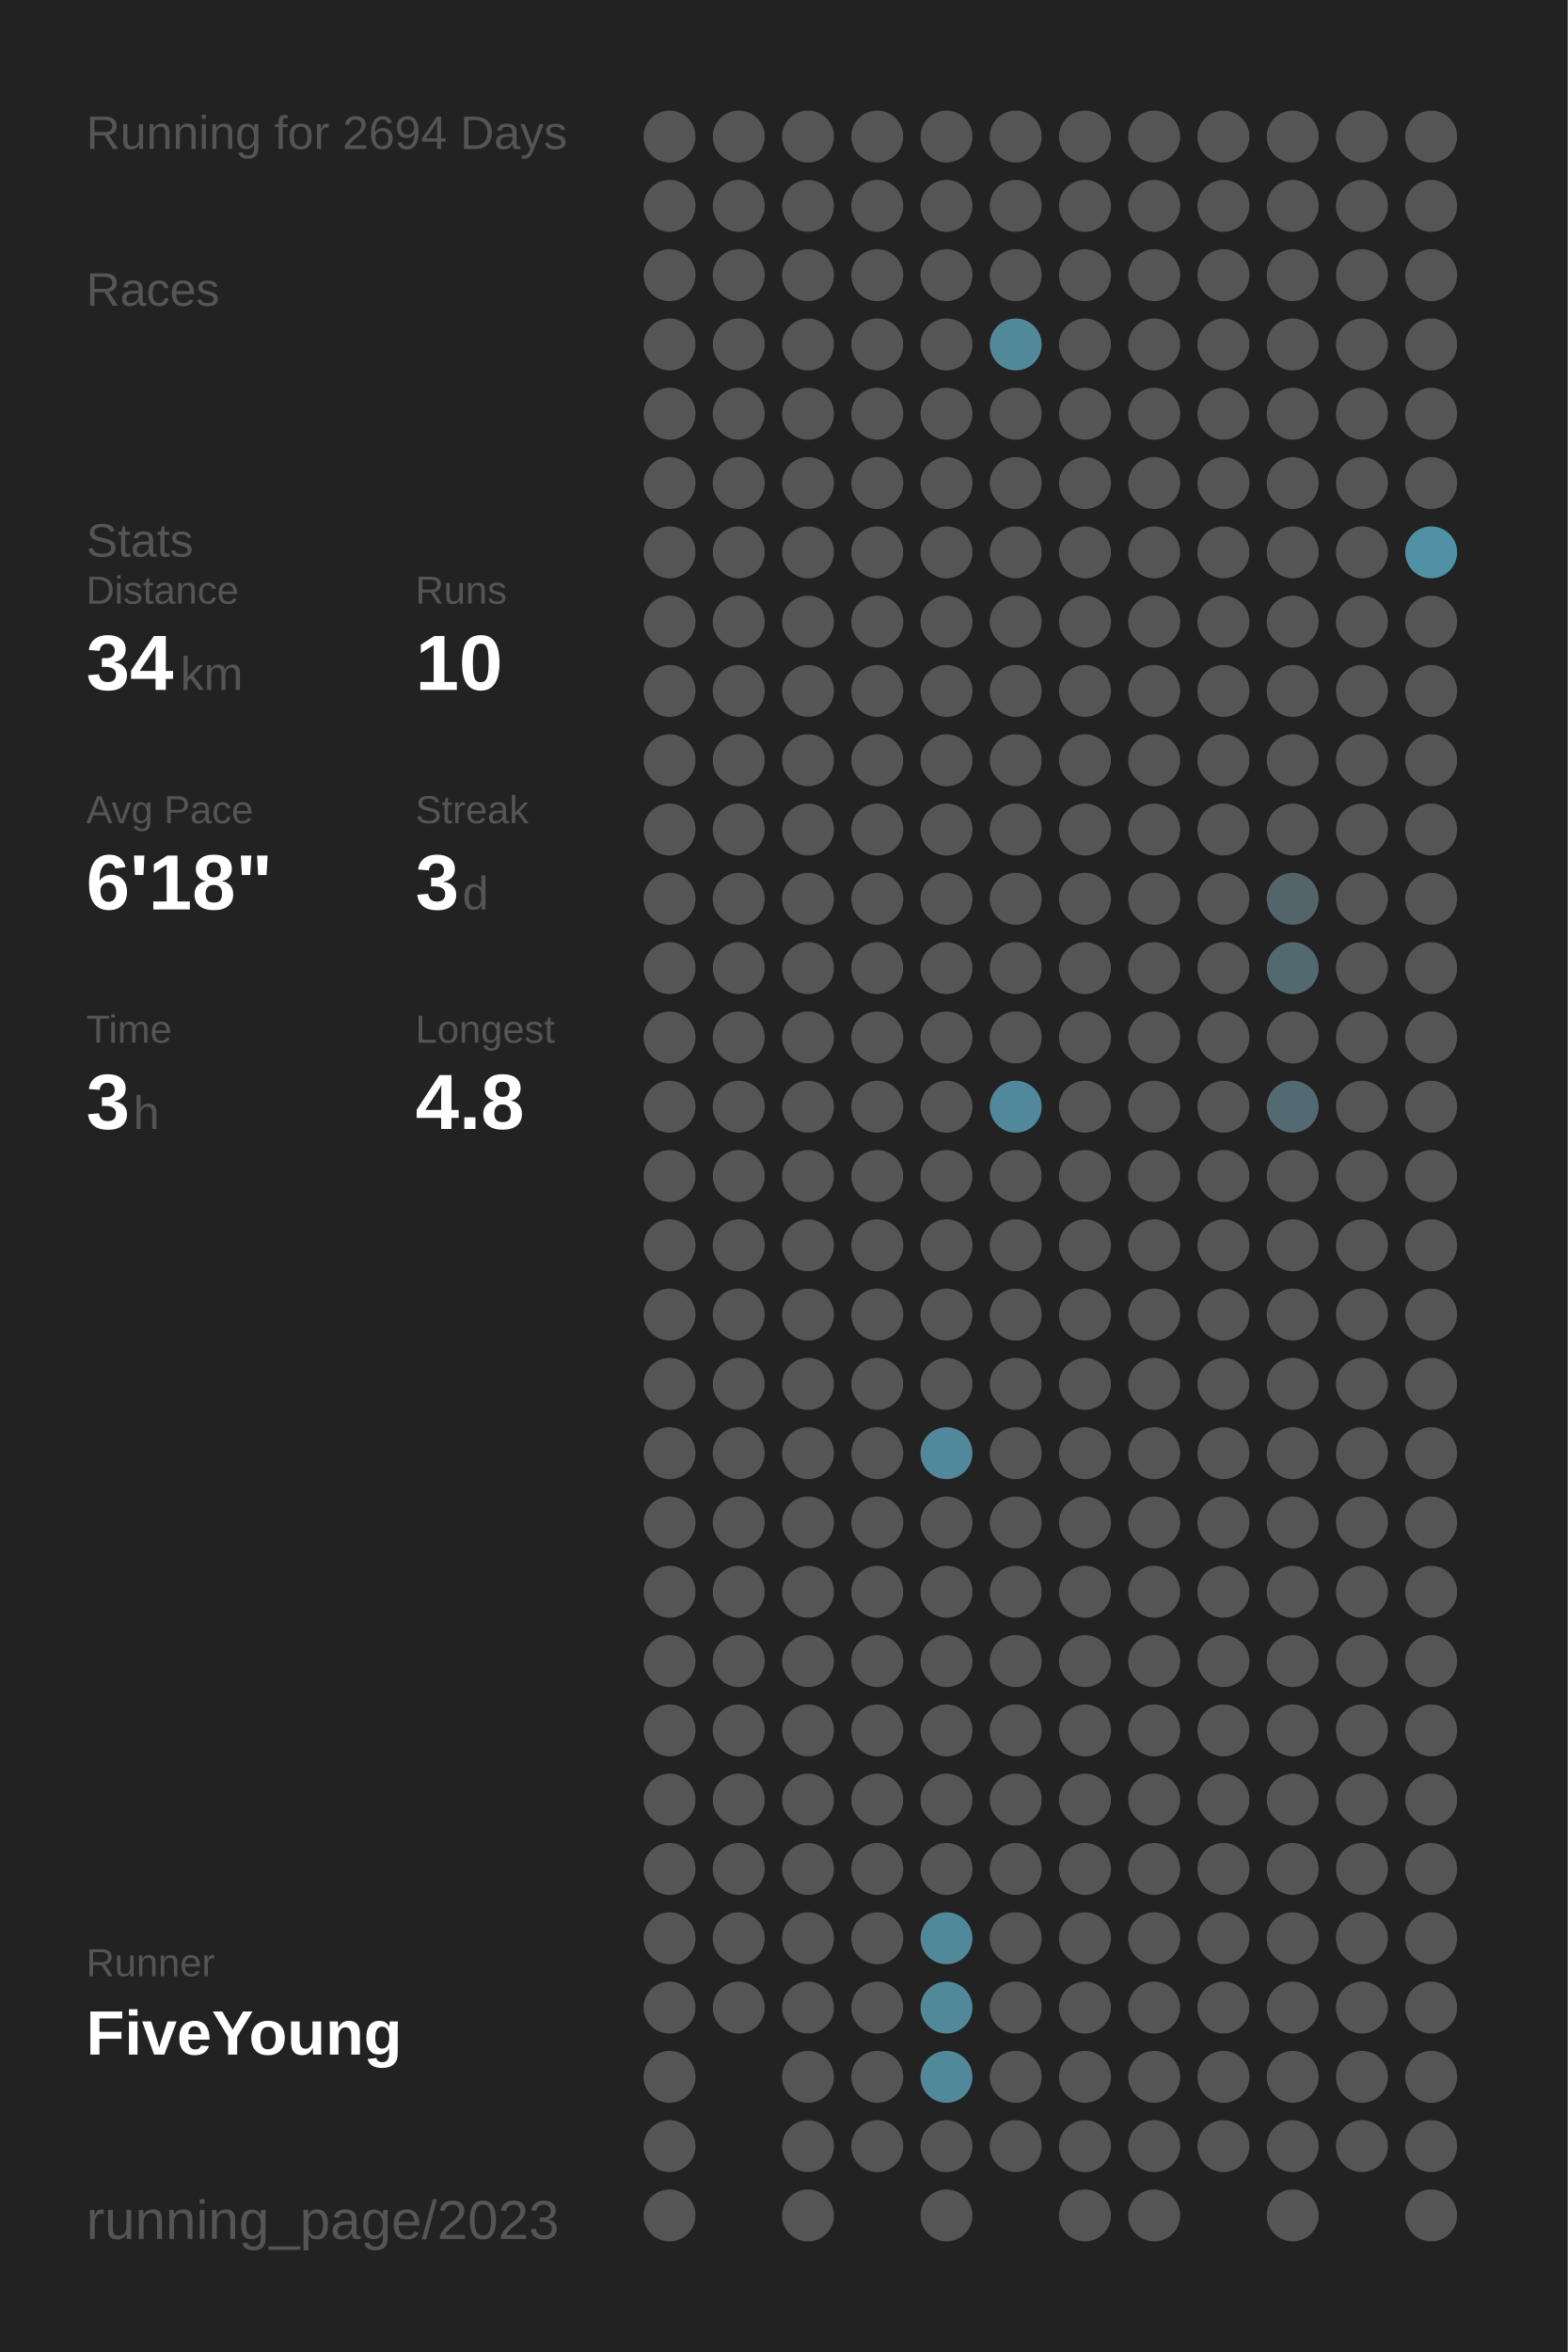
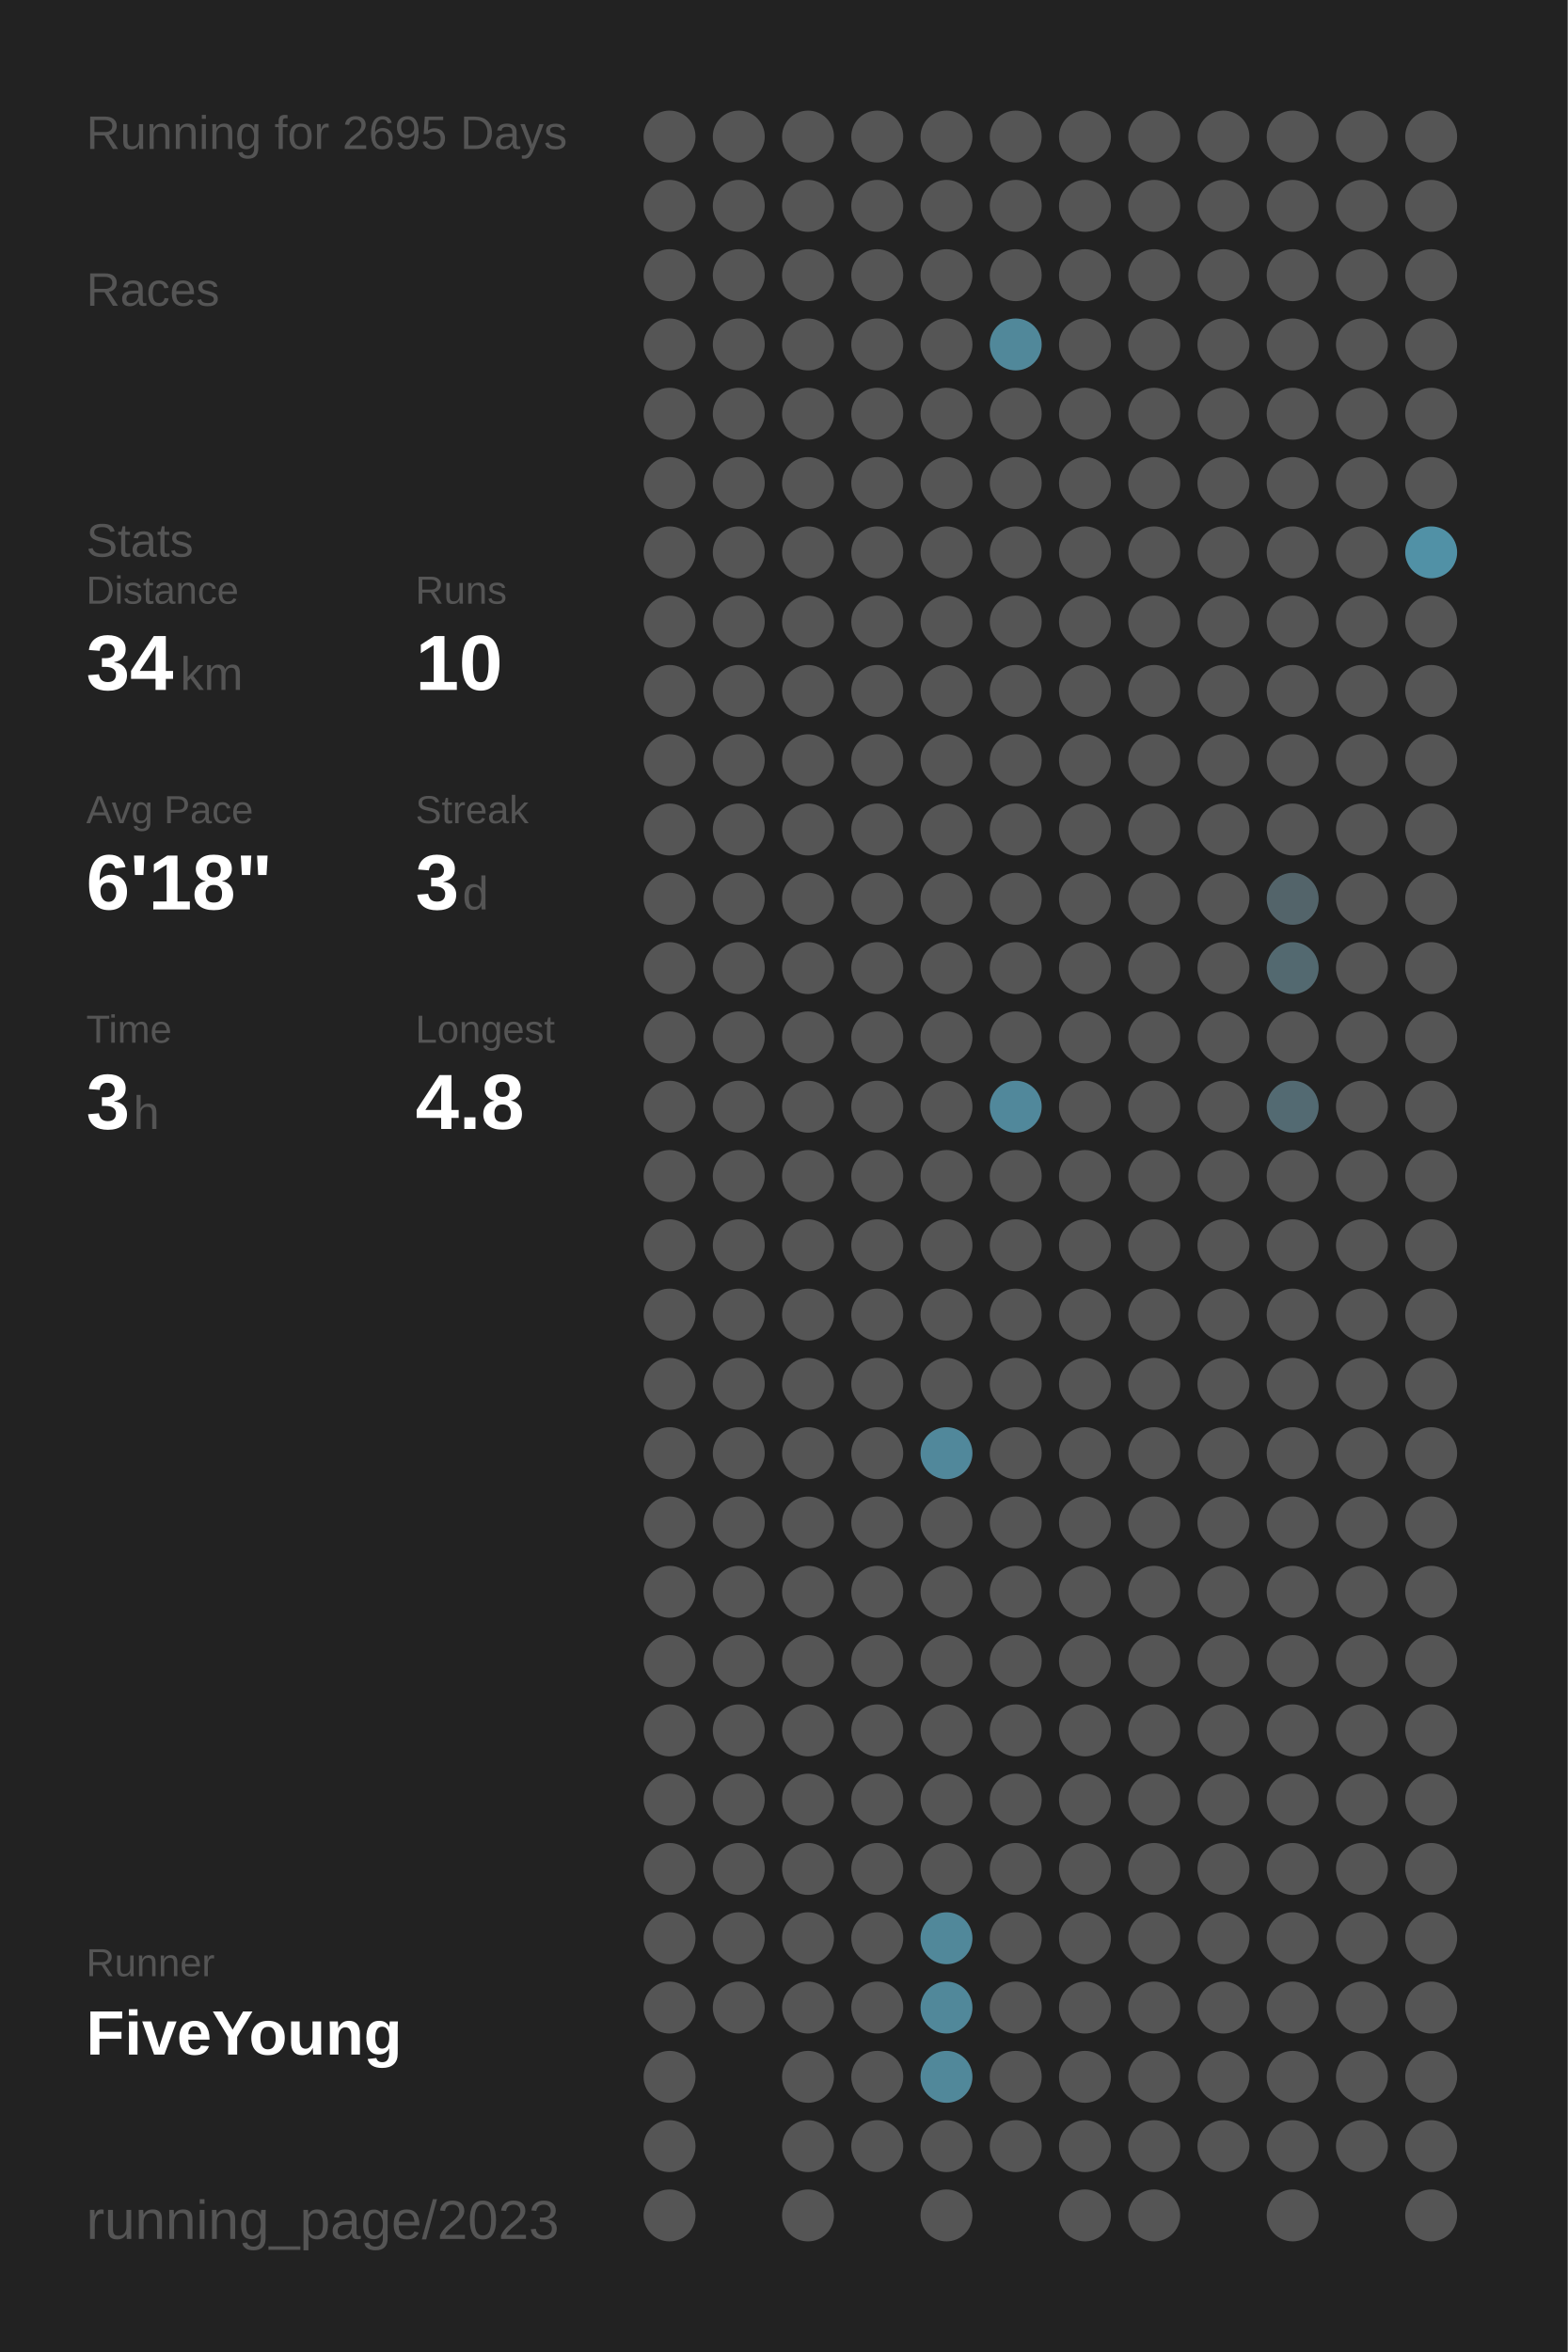
<svg xmlns="http://www.w3.org/2000/svg" baseProfile="full" height="300mm" version="1.1" viewBox="0,0,200,300" width="200mm">
  <defs />
  <rect fill="#222222" height="300" width="200" x="0" y="0" />
-   <text fill="#555555" style="font-size:6px; font-family:Arial;" x="11" y="19">Running for 2694 Days</text>
+   <text fill="#555555" style="font-size:6px; font-family:Arial;" x="11" y="19">Running for 2695 Days</text>
  <text fill="#555555" style="font-size:6px; font-family:Arial;" x="11" y="39">Races</text>
  <text fill="#555555" style="font-size:6px; font-family:Arial;" x="11" y="71">Stats</text>
  <text fill="#555555" style="font-size:5px; font-family:Arial;" x="11" y="77">Distance</text>
  <text fill="#FFFFFF" style="font-size:10px; font-family:Arial; font-weight:bold;" x="11" y="88">34</text>
  <text fill="#555555" style="font-size:6px; font-family:Arial;" x="23" y="88">km</text>
  <text fill="#555555" style="font-size:5px; font-family:Arial;" x="53" y="77">Runs</text>
  <text fill="#FFFFFF" style="font-size:10px; font-family:Arial; font-weight:bold;" x="53" y="88">10</text>
  <text fill="#555555" style="font-size:5px; font-family:Arial;" x="11" y="105">Avg Pace</text>
  <text fill="#FFFFFF" style="font-size:10px; font-family:Arial; font-weight:bold;" x="11" y="116">6'18"</text>
  <text fill="#555555" style="font-size:5px; font-family:Arial;" x="53" y="105">Streak</text>
  <text fill="#FFFFFF" style="font-size:10px; font-family:Arial; font-weight:bold;" x="53" y="116">3</text>
  <text fill="#555555" style="font-size:6px; font-family:Arial;" x="59" y="116">d</text>
  <text fill="#555555" style="font-size:5px; font-family:Arial;" x="11" y="133">Time</text>
  <text fill="#FFFFFF" style="font-size:10px; font-family:Arial; font-weight:bold;" x="11" y="144">3</text>
  <text fill="#555555" style="font-size:6px; font-family:Arial;" x="17" y="144">h</text>
  <text fill="#555555" style="font-size:5px; font-family:Arial;" x="53" y="133">Longest</text>
  <text fill="#FFFFFF" style="font-size:10px; font-family:Arial; font-weight:bold;" x="53" y="144">4.8</text>
  <text fill="#555555" style="font-size:5px; font-family:Arial;" x="11" y="252.065">Runner</text>
  <text fill="#FFFFFF" style="font-size:8px; font-family:Arial; font-weight:bold;" x="11" y="262.065">FiveYoung</text>
  <text fill="#555555" style="font-size:7px; font-family:Arial;" x="11" y="285.581">running_page/2023</text>
  <circle cx="85.417" cy="17.419" fill="#555555" r="3.312" />
  <circle cx="85.417" cy="26.258" fill="#555555" r="3.312" />
  <circle cx="85.417" cy="35.097" fill="#555555" r="3.312" />
  <circle cx="85.417" cy="43.935" fill="#555555" r="3.312" />
  <circle cx="85.417" cy="52.774" fill="#555555" r="3.312" />
  <circle cx="85.417" cy="61.613" fill="#555555" r="3.312" />
  <circle cx="85.417" cy="70.452" fill="#555555" r="3.312" />
  <circle cx="85.417" cy="79.29" fill="#555555" r="3.312" />
  <circle cx="85.417" cy="88.129" fill="#555555" r="3.312" />
  <circle cx="85.417" cy="96.968" fill="#555555" r="3.312" />
  <circle cx="85.417" cy="105.806" fill="#555555" r="3.312" />
  <circle cx="85.417" cy="114.645" fill="#555555" r="3.312" />
  <circle cx="85.417" cy="123.484" fill="#555555" r="3.312" />
  <circle cx="85.417" cy="132.323" fill="#555555" r="3.312" />
  <circle cx="85.417" cy="141.161" fill="#555555" r="3.312" />
  <circle cx="85.417" cy="150" fill="#555555" r="3.312" />
  <circle cx="85.417" cy="158.839" fill="#555555" r="3.312" />
  <circle cx="85.417" cy="167.677" fill="#555555" r="3.312" />
  <circle cx="85.417" cy="176.516" fill="#555555" r="3.312" />
  <circle cx="85.417" cy="185.355" fill="#555555" r="3.312" />
  <circle cx="85.417" cy="194.194" fill="#555555" r="3.312" />
  <circle cx="85.417" cy="203.032" fill="#555555" r="3.312" />
  <circle cx="85.417" cy="211.871" fill="#555555" r="3.312" />
  <circle cx="85.417" cy="220.71" fill="#555555" r="3.312" />
  <circle cx="85.417" cy="229.548" fill="#555555" r="3.312" />
  <circle cx="85.417" cy="238.387" fill="#555555" r="3.312" />
  <circle cx="85.417" cy="247.226" fill="#555555" r="3.312" />
  <circle cx="85.417" cy="256.065" fill="#555555" r="3.312" />
  <circle cx="85.417" cy="264.903" fill="#555555" r="3.312" />
  <circle cx="85.417" cy="273.742" fill="#555555" r="3.312" />
  <circle cx="85.417" cy="282.581" fill="#555555" r="3.312" />
  <circle cx="94.25" cy="17.419" fill="#555555" r="3.312" />
  <circle cx="94.25" cy="26.258" fill="#555555" r="3.312" />
  <circle cx="94.25" cy="35.097" fill="#555555" r="3.312" />
  <circle cx="94.25" cy="43.935" fill="#555555" r="3.312" />
  <circle cx="94.25" cy="52.774" fill="#555555" r="3.312" />
  <circle cx="94.25" cy="61.613" fill="#555555" r="3.312" />
  <circle cx="94.25" cy="70.452" fill="#555555" r="3.312" />
  <circle cx="94.25" cy="79.29" fill="#555555" r="3.312" />
  <circle cx="94.25" cy="88.129" fill="#555555" r="3.312" />
  <circle cx="94.25" cy="96.968" fill="#555555" r="3.312" />
  <circle cx="94.25" cy="105.806" fill="#555555" r="3.312" />
  <circle cx="94.25" cy="114.645" fill="#555555" r="3.312" />
  <circle cx="94.25" cy="123.484" fill="#555555" r="3.312" />
  <circle cx="94.25" cy="132.323" fill="#555555" r="3.312" />
  <circle cx="94.25" cy="141.161" fill="#555555" r="3.312" />
  <circle cx="94.25" cy="150" fill="#555555" r="3.312" />
  <circle cx="94.25" cy="158.839" fill="#555555" r="3.312" />
  <circle cx="94.25" cy="167.677" fill="#555555" r="3.312" />
  <circle cx="94.25" cy="176.516" fill="#555555" r="3.312" />
  <circle cx="94.25" cy="185.355" fill="#555555" r="3.312" />
  <circle cx="94.25" cy="194.194" fill="#555555" r="3.312" />
  <circle cx="94.25" cy="203.032" fill="#555555" r="3.312" />
  <circle cx="94.25" cy="211.871" fill="#555555" r="3.312" />
  <circle cx="94.25" cy="220.71" fill="#555555" r="3.312" />
  <circle cx="94.25" cy="229.548" fill="#555555" r="3.312" />
  <circle cx="94.25" cy="238.387" fill="#555555" r="3.312" />
  <circle cx="94.25" cy="247.226" fill="#555555" r="3.312" />
  <circle cx="94.25" cy="256.065" fill="#555555" r="3.312" />
  <circle cx="103.083" cy="17.419" fill="#555555" r="3.312" />
  <circle cx="103.083" cy="26.258" fill="#555555" r="3.312" />
  <circle cx="103.083" cy="35.097" fill="#555555" r="3.312" />
  <circle cx="103.083" cy="43.935" fill="#555555" r="3.312" />
  <circle cx="103.083" cy="52.774" fill="#555555" r="3.312" />
  <circle cx="103.083" cy="61.613" fill="#555555" r="3.312" />
  <circle cx="103.083" cy="70.452" fill="#555555" r="3.312" />
  <circle cx="103.083" cy="79.29" fill="#555555" r="3.312" />
  <circle cx="103.083" cy="88.129" fill="#555555" r="3.312" />
  <circle cx="103.083" cy="96.968" fill="#555555" r="3.312" />
  <circle cx="103.083" cy="105.806" fill="#555555" r="3.312" />
  <circle cx="103.083" cy="114.645" fill="#555555" r="3.312" />
  <circle cx="103.083" cy="123.484" fill="#555555" r="3.312" />
  <circle cx="103.083" cy="132.323" fill="#555555" r="3.312" />
  <circle cx="103.083" cy="141.161" fill="#555555" r="3.312" />
  <circle cx="103.083" cy="150" fill="#555555" r="3.312" />
  <circle cx="103.083" cy="158.839" fill="#555555" r="3.312" />
  <circle cx="103.083" cy="167.677" fill="#555555" r="3.312" />
  <circle cx="103.083" cy="176.516" fill="#555555" r="3.312" />
  <circle cx="103.083" cy="185.355" fill="#555555" r="3.312" />
  <circle cx="103.083" cy="194.194" fill="#555555" r="3.312" />
  <circle cx="103.083" cy="203.032" fill="#555555" r="3.312" />
  <circle cx="103.083" cy="211.871" fill="#555555" r="3.312" />
  <circle cx="103.083" cy="220.71" fill="#555555" r="3.312" />
  <circle cx="103.083" cy="229.548" fill="#555555" r="3.312" />
  <circle cx="103.083" cy="238.387" fill="#555555" r="3.312" />
  <circle cx="103.083" cy="247.226" fill="#555555" r="3.312" />
  <circle cx="103.083" cy="256.065" fill="#555555" r="3.312" />
  <circle cx="103.083" cy="264.903" fill="#555555" r="3.312" />
  <circle cx="103.083" cy="273.742" fill="#555555" r="3.312" />
  <circle cx="103.083" cy="282.581" fill="#555555" r="3.312" />
  <circle cx="111.917" cy="17.419" fill="#555555" r="3.312" />
  <circle cx="111.917" cy="26.258" fill="#555555" r="3.312" />
  <circle cx="111.917" cy="35.097" fill="#555555" r="3.312" />
  <circle cx="111.917" cy="43.935" fill="#555555" r="3.312" />
  <circle cx="111.917" cy="52.774" fill="#555555" r="3.312" />
  <circle cx="111.917" cy="61.613" fill="#555555" r="3.312" />
  <circle cx="111.917" cy="70.452" fill="#555555" r="3.312" />
  <circle cx="111.917" cy="79.29" fill="#555555" r="3.312" />
  <circle cx="111.917" cy="88.129" fill="#555555" r="3.312" />
  <circle cx="111.917" cy="96.968" fill="#555555" r="3.312" />
  <circle cx="111.917" cy="105.806" fill="#555555" r="3.312" />
  <circle cx="111.917" cy="114.645" fill="#555555" r="3.312" />
  <circle cx="111.917" cy="123.484" fill="#555555" r="3.312" />
  <circle cx="111.917" cy="132.323" fill="#555555" r="3.312" />
  <circle cx="111.917" cy="141.161" fill="#555555" r="3.312" />
  <circle cx="111.917" cy="150" fill="#555555" r="3.312" />
  <circle cx="111.917" cy="158.839" fill="#555555" r="3.312" />
  <circle cx="111.917" cy="167.677" fill="#555555" r="3.312" />
  <circle cx="111.917" cy="176.516" fill="#555555" r="3.312" />
  <circle cx="111.917" cy="185.355" fill="#555555" r="3.312" />
  <circle cx="111.917" cy="194.194" fill="#555555" r="3.312" />
  <circle cx="111.917" cy="203.032" fill="#555555" r="3.312" />
  <circle cx="111.917" cy="211.871" fill="#555555" r="3.312" />
  <circle cx="111.917" cy="220.71" fill="#555555" r="3.312" />
  <circle cx="111.917" cy="229.548" fill="#555555" r="3.312" />
  <circle cx="111.917" cy="238.387" fill="#555555" r="3.312" />
  <circle cx="111.917" cy="247.226" fill="#555555" r="3.312" />
  <circle cx="111.917" cy="256.065" fill="#555555" r="3.312" />
  <circle cx="111.917" cy="264.903" fill="#555555" r="3.312" />
  <circle cx="111.917" cy="273.742" fill="#555555" r="3.312" />
  <circle cx="120.75" cy="17.419" fill="#555555" r="3.312" />
  <circle cx="120.75" cy="26.258" fill="#555555" r="3.312" />
  <circle cx="120.75" cy="35.097" fill="#555555" r="3.312" />
  <circle cx="120.75" cy="43.935" fill="#555555" r="3.312" />
  <circle cx="120.75" cy="52.774" fill="#555555" r="3.312" />
  <circle cx="120.75" cy="61.613" fill="#555555" r="3.312" />
  <circle cx="120.75" cy="70.452" fill="#555555" r="3.312" />
  <circle cx="120.75" cy="79.29" fill="#555555" r="3.312" />
  <circle cx="120.75" cy="88.129" fill="#555555" r="3.312" />
  <circle cx="120.75" cy="96.968" fill="#555555" r="3.312" />
  <circle cx="120.75" cy="105.806" fill="#555555" r="3.312" />
  <circle cx="120.75" cy="114.645" fill="#555555" r="3.312" />
  <circle cx="120.75" cy="123.484" fill="#555555" r="3.312" />
  <circle cx="120.75" cy="132.323" fill="#555555" r="3.312" />
  <circle cx="120.75" cy="141.161" fill="#555555" r="3.312" />
  <circle cx="120.75" cy="150" fill="#555555" r="3.312" />
  <circle cx="120.75" cy="158.839" fill="#555555" r="3.312" />
  <circle cx="120.75" cy="167.677" fill="#555555" r="3.312" />
  <circle cx="120.75" cy="176.516" fill="#555555" r="3.312" />
  <circle cx="120.75" cy="185.355" fill="#51889b" r="3.312" />
  <circle cx="120.75" cy="194.194" fill="#555555" r="3.312" />
  <circle cx="120.75" cy="203.032" fill="#555555" r="3.312" />
  <circle cx="120.75" cy="211.871" fill="#555555" r="3.312" />
  <circle cx="120.75" cy="220.71" fill="#555555" r="3.312" />
  <circle cx="120.75" cy="229.548" fill="#555555" r="3.312" />
  <circle cx="120.75" cy="238.387" fill="#555555" r="3.312" />
  <circle cx="120.75" cy="247.226" fill="#51889a" r="3.312" />
  <circle cx="120.75" cy="256.065" fill="#51889a" r="3.312" />
  <circle cx="120.75" cy="264.903" fill="#51889a" r="3.312" />
  <circle cx="120.75" cy="273.742" fill="#555555" r="3.312" />
  <circle cx="120.75" cy="282.581" fill="#555555" r="3.312" />
  <circle cx="129.583" cy="17.419" fill="#555555" r="3.312" />
  <circle cx="129.583" cy="26.258" fill="#555555" r="3.312" />
  <circle cx="129.583" cy="35.097" fill="#555555" r="3.312" />
  <circle cx="129.583" cy="43.935" fill="#51889a" r="3.312" />
  <circle cx="129.583" cy="52.774" fill="#555555" r="3.312" />
  <circle cx="129.583" cy="61.613" fill="#555555" r="3.312" />
  <circle cx="129.583" cy="70.452" fill="#555555" r="3.312" />
  <circle cx="129.583" cy="79.29" fill="#555555" r="3.312" />
  <circle cx="129.583" cy="88.129" fill="#555555" r="3.312" />
  <circle cx="129.583" cy="96.968" fill="#555555" r="3.312" />
  <circle cx="129.583" cy="105.806" fill="#555555" r="3.312" />
  <circle cx="129.583" cy="114.645" fill="#555555" r="3.312" />
  <circle cx="129.583" cy="123.484" fill="#555555" r="3.312" />
  <circle cx="129.583" cy="132.323" fill="#555555" r="3.312" />
  <circle cx="129.583" cy="141.161" fill="#51889b" r="3.312" />
  <circle cx="129.583" cy="150" fill="#555555" r="3.312" />
  <circle cx="129.583" cy="158.839" fill="#555555" r="3.312" />
  <circle cx="129.583" cy="167.677" fill="#555555" r="3.312" />
  <circle cx="129.583" cy="176.516" fill="#555555" r="3.312" />
  <circle cx="129.583" cy="185.355" fill="#555555" r="3.312" />
  <circle cx="129.583" cy="194.194" fill="#555555" r="3.312" />
  <circle cx="129.583" cy="203.032" fill="#555555" r="3.312" />
  <circle cx="129.583" cy="211.871" fill="#555555" r="3.312" />
  <circle cx="129.583" cy="220.71" fill="#555555" r="3.312" />
  <circle cx="129.583" cy="229.548" fill="#555555" r="3.312" />
  <circle cx="129.583" cy="238.387" fill="#555555" r="3.312" />
  <circle cx="129.583" cy="247.226" fill="#555555" r="3.312" />
  <circle cx="129.583" cy="256.065" fill="#555555" r="3.312" />
  <circle cx="129.583" cy="264.903" fill="#555555" r="3.312" />
  <circle cx="129.583" cy="273.742" fill="#555555" r="3.312" />
  <circle cx="138.417" cy="17.419" fill="#555555" r="3.312" />
  <circle cx="138.417" cy="26.258" fill="#555555" r="3.312" />
  <circle cx="138.417" cy="35.097" fill="#555555" r="3.312" />
  <circle cx="138.417" cy="43.935" fill="#555555" r="3.312" />
  <circle cx="138.417" cy="52.774" fill="#555555" r="3.312" />
  <circle cx="138.417" cy="61.613" fill="#555555" r="3.312" />
  <circle cx="138.417" cy="70.452" fill="#555555" r="3.312" />
  <circle cx="138.417" cy="79.29" fill="#555555" r="3.312" />
  <circle cx="138.417" cy="88.129" fill="#555555" r="3.312" />
  <circle cx="138.417" cy="96.968" fill="#555555" r="3.312" />
  <circle cx="138.417" cy="105.806" fill="#555555" r="3.312" />
  <circle cx="138.417" cy="114.645" fill="#555555" r="3.312" />
  <circle cx="138.417" cy="123.484" fill="#555555" r="3.312" />
  <circle cx="138.417" cy="132.323" fill="#555555" r="3.312" />
  <circle cx="138.417" cy="141.161" fill="#555555" r="3.312" />
  <circle cx="138.417" cy="150" fill="#555555" r="3.312" />
  <circle cx="138.417" cy="158.839" fill="#555555" r="3.312" />
  <circle cx="138.417" cy="167.677" fill="#555555" r="3.312" />
  <circle cx="138.417" cy="176.516" fill="#555555" r="3.312" />
  <circle cx="138.417" cy="185.355" fill="#555555" r="3.312" />
  <circle cx="138.417" cy="194.194" fill="#555555" r="3.312" />
  <circle cx="138.417" cy="203.032" fill="#555555" r="3.312" />
  <circle cx="138.417" cy="211.871" fill="#555555" r="3.312" />
  <circle cx="138.417" cy="220.71" fill="#555555" r="3.312" />
  <circle cx="138.417" cy="229.548" fill="#555555" r="3.312" />
  <circle cx="138.417" cy="238.387" fill="#555555" r="3.312" />
  <circle cx="138.417" cy="247.226" fill="#555555" r="3.312" />
  <circle cx="138.417" cy="256.065" fill="#555555" r="3.312" />
  <circle cx="138.417" cy="264.903" fill="#555555" r="3.312" />
  <circle cx="138.417" cy="273.742" fill="#555555" r="3.312" />
  <circle cx="138.417" cy="282.581" fill="#555555" r="3.312" />
  <circle cx="147.25" cy="17.419" fill="#555555" r="3.312" />
  <circle cx="147.25" cy="26.258" fill="#555555" r="3.312" />
  <circle cx="147.25" cy="35.097" fill="#555555" r="3.312" />
  <circle cx="147.25" cy="43.935" fill="#555555" r="3.312" />
  <circle cx="147.25" cy="52.774" fill="#555555" r="3.312" />
  <circle cx="147.25" cy="61.613" fill="#555555" r="3.312" />
  <circle cx="147.25" cy="70.452" fill="#555555" r="3.312" />
  <circle cx="147.25" cy="79.29" fill="#555555" r="3.312" />
  <circle cx="147.25" cy="88.129" fill="#555555" r="3.312" />
  <circle cx="147.25" cy="96.968" fill="#555555" r="3.312" />
  <circle cx="147.25" cy="105.806" fill="#555555" r="3.312" />
  <circle cx="147.25" cy="114.645" fill="#555555" r="3.312" />
  <circle cx="147.25" cy="123.484" fill="#555555" r="3.312" />
  <circle cx="147.25" cy="132.323" fill="#555555" r="3.312" />
  <circle cx="147.25" cy="141.161" fill="#555555" r="3.312" />
  <circle cx="147.25" cy="150" fill="#555555" r="3.312" />
  <circle cx="147.25" cy="158.839" fill="#555555" r="3.312" />
  <circle cx="147.25" cy="167.677" fill="#555555" r="3.312" />
  <circle cx="147.25" cy="176.516" fill="#555555" r="3.312" />
  <circle cx="147.25" cy="185.355" fill="#555555" r="3.312" />
  <circle cx="147.25" cy="194.194" fill="#555555" r="3.312" />
  <circle cx="147.25" cy="203.032" fill="#555555" r="3.312" />
  <circle cx="147.25" cy="211.871" fill="#555555" r="3.312" />
  <circle cx="147.25" cy="220.71" fill="#555555" r="3.312" />
  <circle cx="147.25" cy="229.548" fill="#555555" r="3.312" />
  <circle cx="147.25" cy="238.387" fill="#555555" r="3.312" />
  <circle cx="147.25" cy="247.226" fill="#555555" r="3.312" />
  <circle cx="147.25" cy="256.065" fill="#555555" r="3.312" />
  <circle cx="147.25" cy="264.903" fill="#555555" r="3.312" />
  <circle cx="147.25" cy="273.742" fill="#555555" r="3.312" />
  <circle cx="147.25" cy="282.581" fill="#555555" r="3.312" />
  <circle cx="156.083" cy="17.419" fill="#555555" r="3.312" />
  <circle cx="156.083" cy="26.258" fill="#555555" r="3.312" />
  <circle cx="156.083" cy="35.097" fill="#555555" r="3.312" />
  <circle cx="156.083" cy="43.935" fill="#555555" r="3.312" />
  <circle cx="156.083" cy="52.774" fill="#555555" r="3.312" />
  <circle cx="156.083" cy="61.613" fill="#555555" r="3.312" />
  <circle cx="156.083" cy="70.452" fill="#555555" r="3.312" />
  <circle cx="156.083" cy="79.29" fill="#555555" r="3.312" />
  <circle cx="156.083" cy="88.129" fill="#555555" r="3.312" />
  <circle cx="156.083" cy="96.968" fill="#555555" r="3.312" />
  <circle cx="156.083" cy="105.806" fill="#555555" r="3.312" />
  <circle cx="156.083" cy="114.645" fill="#555555" r="3.312" />
  <circle cx="156.083" cy="123.484" fill="#555555" r="3.312" />
  <circle cx="156.083" cy="132.323" fill="#555555" r="3.312" />
  <circle cx="156.083" cy="141.161" fill="#555555" r="3.312" />
  <circle cx="156.083" cy="150" fill="#555555" r="3.312" />
  <circle cx="156.083" cy="158.839" fill="#555555" r="3.312" />
  <circle cx="156.083" cy="167.677" fill="#555555" r="3.312" />
  <circle cx="156.083" cy="176.516" fill="#555555" r="3.312" />
  <circle cx="156.083" cy="185.355" fill="#555555" r="3.312" />
  <circle cx="156.083" cy="194.194" fill="#555555" r="3.312" />
  <circle cx="156.083" cy="203.032" fill="#555555" r="3.312" />
  <circle cx="156.083" cy="211.871" fill="#555555" r="3.312" />
  <circle cx="156.083" cy="220.71" fill="#555555" r="3.312" />
  <circle cx="156.083" cy="229.548" fill="#555555" r="3.312" />
  <circle cx="156.083" cy="238.387" fill="#555555" r="3.312" />
  <circle cx="156.083" cy="247.226" fill="#555555" r="3.312" />
  <circle cx="156.083" cy="256.065" fill="#555555" r="3.312" />
  <circle cx="156.083" cy="264.903" fill="#555555" r="3.312" />
  <circle cx="156.083" cy="273.742" fill="#555555" r="3.312" />
  <circle cx="164.917" cy="17.419" fill="#555555" r="3.312" />
  <circle cx="164.917" cy="26.258" fill="#555555" r="3.312" />
  <circle cx="164.917" cy="35.097" fill="#555555" r="3.312" />
  <circle cx="164.917" cy="43.935" fill="#555555" r="3.312" />
  <circle cx="164.917" cy="52.774" fill="#555555" r="3.312" />
  <circle cx="164.917" cy="61.613" fill="#555555" r="3.312" />
  <circle cx="164.917" cy="70.452" fill="#555555" r="3.312" />
  <circle cx="164.917" cy="79.29" fill="#555555" r="3.312" />
  <circle cx="164.917" cy="88.129" fill="#555555" r="3.312" />
  <circle cx="164.917" cy="96.968" fill="#555555" r="3.312" />
  <circle cx="164.917" cy="105.806" fill="#555555" r="3.312" />
  <circle cx="164.917" cy="114.645" fill="#53646a" r="3.312" />
  <circle cx="164.917" cy="123.484" fill="#536970" r="3.312" />
  <circle cx="164.917" cy="132.323" fill="#555555" r="3.312" />
  <circle cx="164.917" cy="141.161" fill="#536a72" r="3.312" />
  <circle cx="164.917" cy="150" fill="#555555" r="3.312" />
  <circle cx="164.917" cy="158.839" fill="#555555" r="3.312" />
  <circle cx="164.917" cy="167.677" fill="#555555" r="3.312" />
  <circle cx="164.917" cy="176.516" fill="#555555" r="3.312" />
  <circle cx="164.917" cy="185.355" fill="#555555" r="3.312" />
  <circle cx="164.917" cy="194.194" fill="#555555" r="3.312" />
  <circle cx="164.917" cy="203.032" fill="#555555" r="3.312" />
  <circle cx="164.917" cy="211.871" fill="#555555" r="3.312" />
  <circle cx="164.917" cy="220.71" fill="#555555" r="3.312" />
  <circle cx="164.917" cy="229.548" fill="#555555" r="3.312" />
  <circle cx="164.917" cy="238.387" fill="#555555" r="3.312" />
  <circle cx="164.917" cy="247.226" fill="#555555" r="3.312" />
  <circle cx="164.917" cy="256.065" fill="#555555" r="3.312" />
  <circle cx="164.917" cy="264.903" fill="#555555" r="3.312" />
  <circle cx="164.917" cy="273.742" fill="#555555" r="3.312" />
  <circle cx="164.917" cy="282.581" fill="#555555" r="3.312" />
  <circle cx="173.75" cy="17.419" fill="#555555" r="3.312" />
  <circle cx="173.75" cy="26.258" fill="#555555" r="3.312" />
  <circle cx="173.75" cy="35.097" fill="#555555" r="3.312" />
  <circle cx="173.75" cy="43.935" fill="#555555" r="3.312" />
  <circle cx="173.75" cy="52.774" fill="#555555" r="3.312" />
  <circle cx="173.75" cy="61.613" fill="#555555" r="3.312" />
  <circle cx="173.75" cy="70.452" fill="#555555" r="3.312" />
  <circle cx="173.75" cy="79.29" fill="#555555" r="3.312" />
  <circle cx="173.75" cy="88.129" fill="#555555" r="3.312" />
  <circle cx="173.75" cy="96.968" fill="#555555" r="3.312" />
  <circle cx="173.75" cy="105.806" fill="#555555" r="3.312" />
  <circle cx="173.75" cy="114.645" fill="#555555" r="3.312" />
  <circle cx="173.75" cy="123.484" fill="#555555" r="3.312" />
  <circle cx="173.75" cy="132.323" fill="#555555" r="3.312" />
  <circle cx="173.75" cy="141.161" fill="#555555" r="3.312" />
  <circle cx="173.75" cy="150" fill="#555555" r="3.312" />
  <circle cx="173.75" cy="158.839" fill="#555555" r="3.312" />
  <circle cx="173.75" cy="167.677" fill="#555555" r="3.312" />
  <circle cx="173.75" cy="176.516" fill="#555555" r="3.312" />
  <circle cx="173.75" cy="185.355" fill="#555555" r="3.312" />
  <circle cx="173.75" cy="194.194" fill="#555555" r="3.312" />
  <circle cx="173.75" cy="203.032" fill="#555555" r="3.312" />
  <circle cx="173.75" cy="211.871" fill="#555555" r="3.312" />
  <circle cx="173.75" cy="220.71" fill="#555555" r="3.312" />
  <circle cx="173.75" cy="229.548" fill="#555555" r="3.312" />
  <circle cx="173.75" cy="238.387" fill="#555555" r="3.312" />
  <circle cx="173.75" cy="247.226" fill="#555555" r="3.312" />
  <circle cx="173.75" cy="256.065" fill="#555555" r="3.312" />
  <circle cx="173.75" cy="264.903" fill="#555555" r="3.312" />
  <circle cx="173.75" cy="273.742" fill="#555555" r="3.312" />
  <circle cx="182.583" cy="17.419" fill="#555555" r="3.312" />
  <circle cx="182.583" cy="26.258" fill="#555555" r="3.312" />
  <circle cx="182.583" cy="35.097" fill="#555555" r="3.312" />
  <circle cx="182.583" cy="43.935" fill="#555555" r="3.312" />
  <circle cx="182.583" cy="52.774" fill="#555555" r="3.312" />
  <circle cx="182.583" cy="61.613" fill="#555555" r="3.312" />
  <circle cx="182.583" cy="70.452" fill="#5191a6" r="3.312" />
  <circle cx="182.583" cy="79.29" fill="#555555" r="3.312" />
  <circle cx="182.583" cy="88.129" fill="#555555" r="3.312" />
  <circle cx="182.583" cy="96.968" fill="#555555" r="3.312" />
  <circle cx="182.583" cy="105.806" fill="#555555" r="3.312" />
  <circle cx="182.583" cy="114.645" fill="#555555" r="3.312" />
  <circle cx="182.583" cy="123.484" fill="#555555" r="3.312" />
  <circle cx="182.583" cy="132.323" fill="#555555" r="3.312" />
  <circle cx="182.583" cy="141.161" fill="#555555" r="3.312" />
  <circle cx="182.583" cy="150" fill="#555555" r="3.312" />
  <circle cx="182.583" cy="158.839" fill="#555555" r="3.312" />
  <circle cx="182.583" cy="167.677" fill="#555555" r="3.312" />
  <circle cx="182.583" cy="176.516" fill="#555555" r="3.312" />
  <circle cx="182.583" cy="185.355" fill="#555555" r="3.312" />
  <circle cx="182.583" cy="194.194" fill="#555555" r="3.312" />
  <circle cx="182.583" cy="203.032" fill="#555555" r="3.312" />
  <circle cx="182.583" cy="211.871" fill="#555555" r="3.312" />
  <circle cx="182.583" cy="220.71" fill="#555555" r="3.312" />
  <circle cx="182.583" cy="229.548" fill="#555555" r="3.312" />
  <circle cx="182.583" cy="238.387" fill="#555555" r="3.312" />
  <circle cx="182.583" cy="247.226" fill="#555555" r="3.312" />
  <circle cx="182.583" cy="256.065" fill="#555555" r="3.312" />
  <circle cx="182.583" cy="264.903" fill="#555555" r="3.312" />
  <circle cx="182.583" cy="273.742" fill="#555555" r="3.312" />
  <circle cx="182.583" cy="282.581" fill="#555555" r="3.312" />
</svg>
